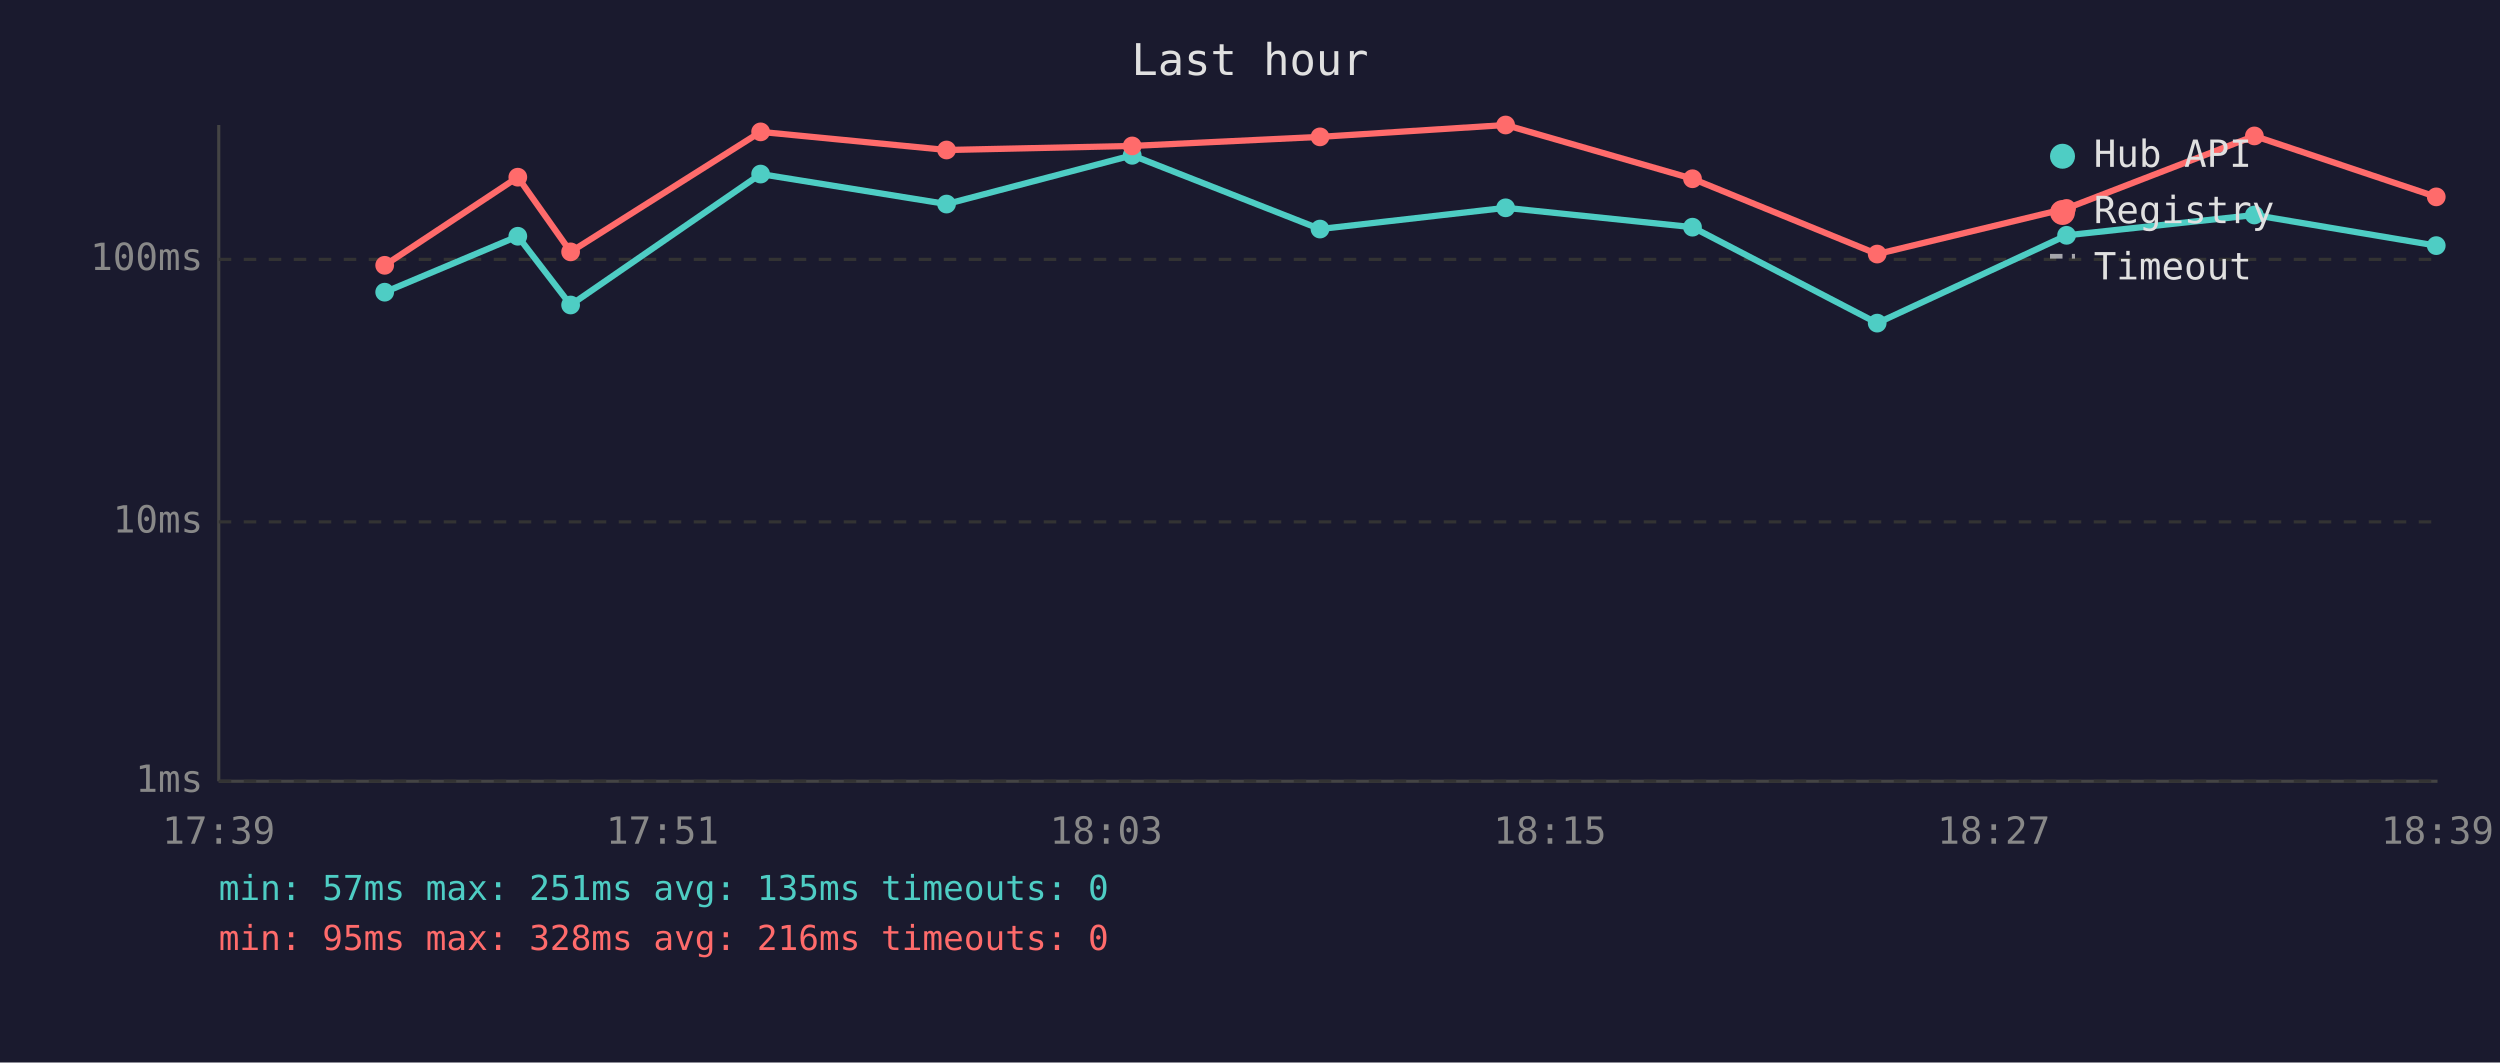
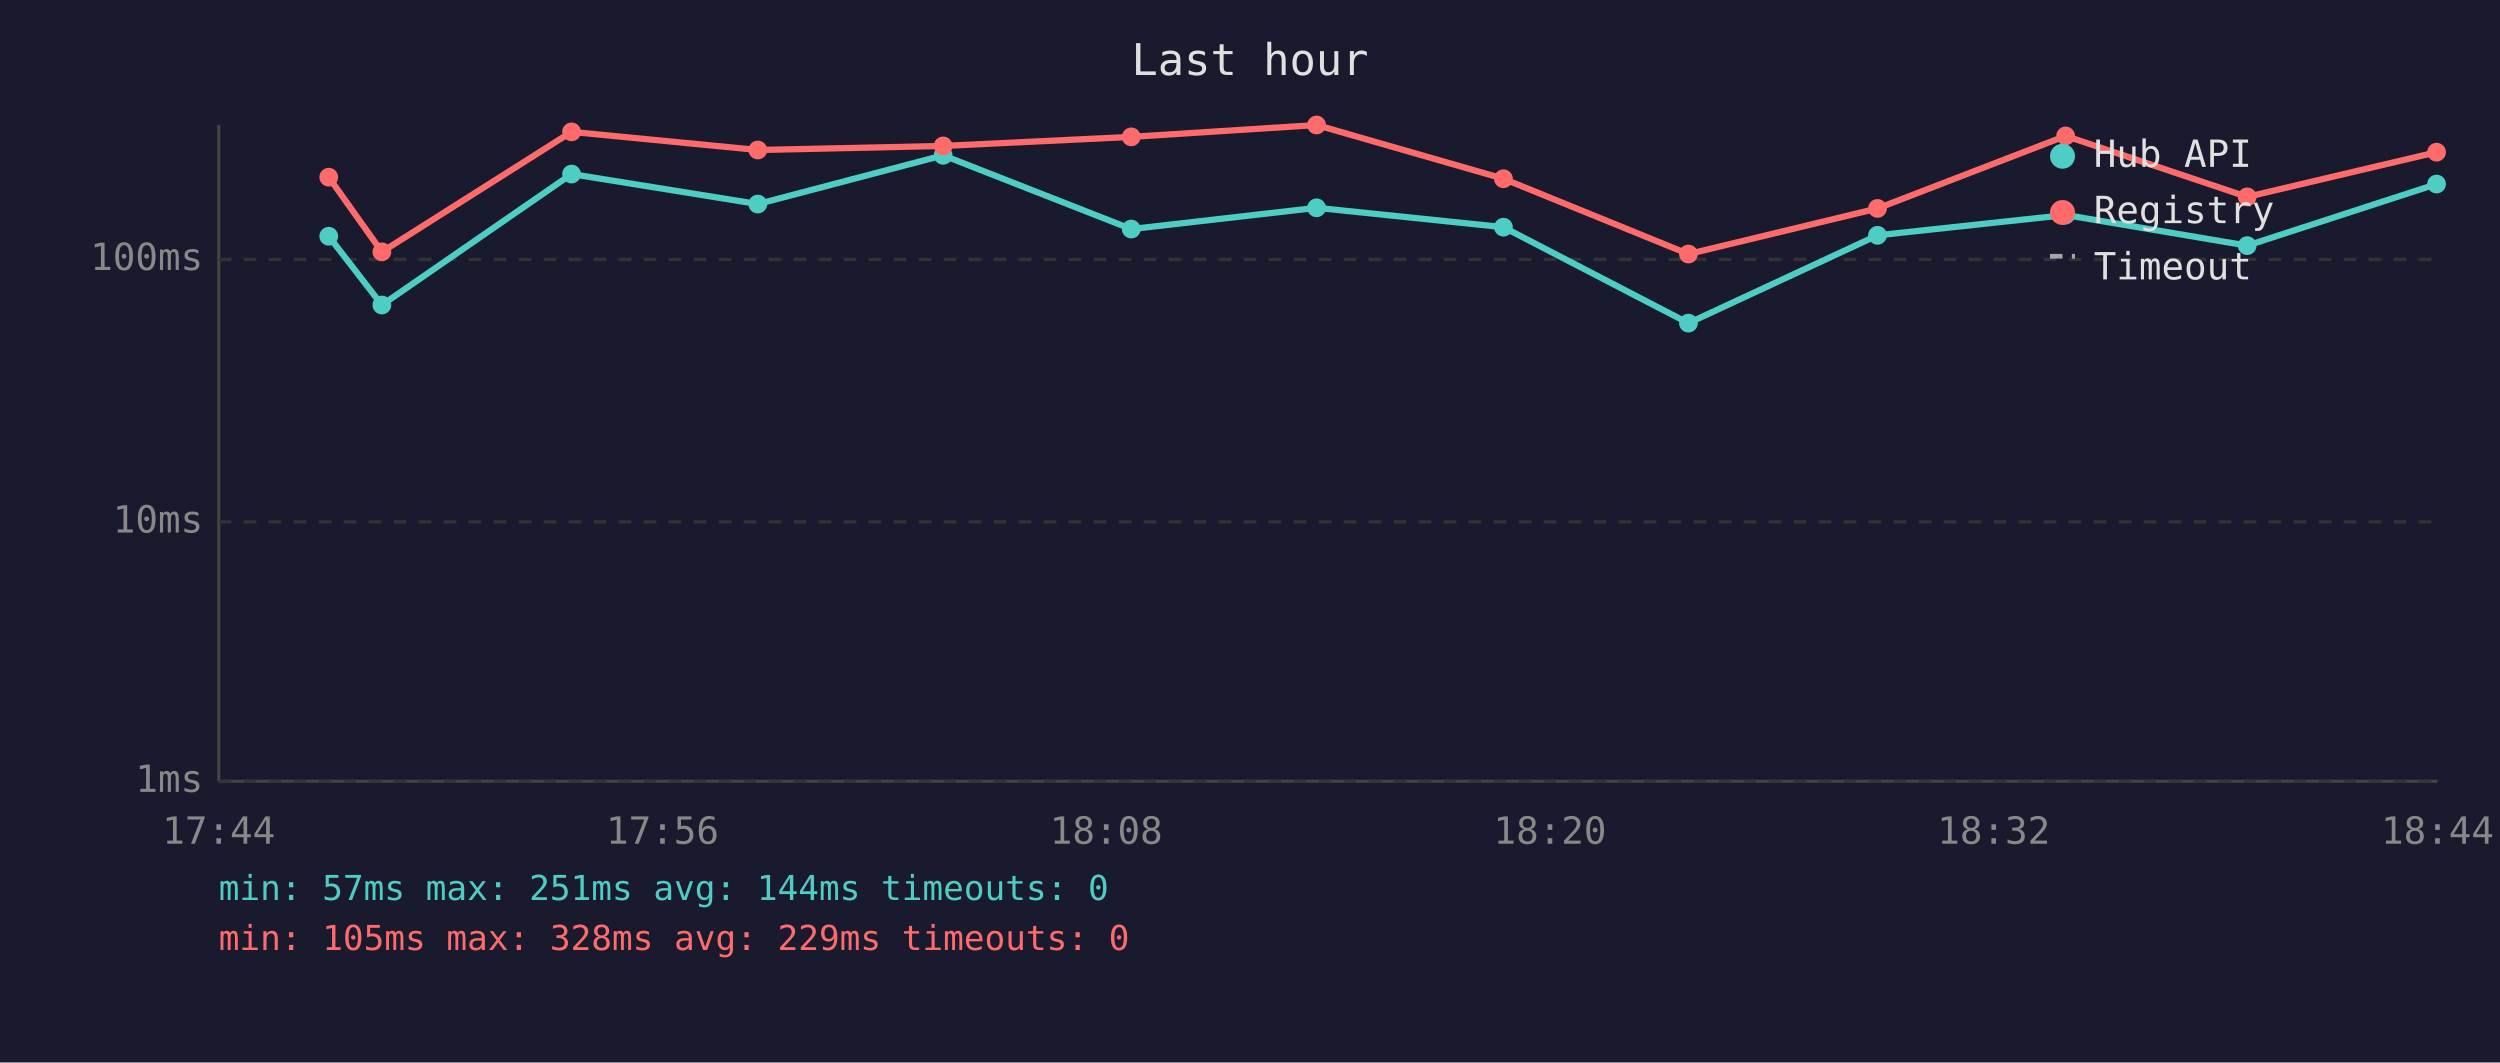
<svg xmlns="http://www.w3.org/2000/svg" viewBox="0 0 800 340" font-family="monospace" font-size="12">
  <rect width="800" height="340" fill="#1a1a2e" />
  <text x="400" y="24" fill="#e0e0e0" font-size="14" text-anchor="middle">Last hour</text>
  <line x1="70" y1="40" x2="70" y2="250" stroke="#444" stroke-width="1" />
  <line x1="70" y1="250" x2="780" y2="250" stroke="#444" stroke-width="1" />
  <line x1="70" y1="250" x2="780" y2="250" stroke="#333" stroke-width="1" stroke-dasharray="4" />
  <text x="65" y="250" fill="#888" text-anchor="end" dominant-baseline="middle">1ms</text>
  <line x1="70" y1="167" x2="780" y2="167" stroke="#333" stroke-width="1" stroke-dasharray="4" />
  <text x="65" y="167" fill="#888" text-anchor="end" dominant-baseline="middle">10ms</text>
  <line x1="70" y1="83" x2="780" y2="83" stroke="#333" stroke-width="1" stroke-dasharray="4" />
  <text x="65" y="83" fill="#888" text-anchor="end" dominant-baseline="middle">100ms</text>
-   <text x="70" y="270" fill="#888" text-anchor="middle">17:39</text>
-   <text x="212" y="270" fill="#888" text-anchor="middle">17:51</text>
-   <text x="354" y="270" fill="#888" text-anchor="middle">18:03</text>
-   <text x="496" y="270" fill="#888" text-anchor="middle">18:15</text>
-   <text x="638" y="270" fill="#888" text-anchor="middle">18:27</text>
-   <text x="780" y="270" fill="#888" text-anchor="middle">18:39</text>
-   <polyline points="123.1,93.5 165.7,75.6 182.6,97.6 243.4,55.7 302.9,65.3 362.3,49.7 422.4,73.3 481.8,66.5 541.6,72.7 600.7,103.4 661.3,75.3 721.4,68.8 779.6,78.6" fill="none" stroke="#4ecdc4" stroke-width="2" opacity="1" />
-   <circle cx="123.1" cy="93.5" r="3" fill="#4ecdc4" />
-   <circle cx="165.7" cy="75.6" r="3" fill="#4ecdc4" />
-   <circle cx="182.6" cy="97.6" r="3" fill="#4ecdc4" />
-   <circle cx="243.4" cy="55.7" r="3" fill="#4ecdc4" />
-   <circle cx="302.9" cy="65.3" r="3" fill="#4ecdc4" />
-   <circle cx="362.3" cy="49.7" r="3" fill="#4ecdc4" />
-   <circle cx="422.4" cy="73.3" r="3" fill="#4ecdc4" />
-   <circle cx="481.8" cy="66.5" r="3" fill="#4ecdc4" />
-   <circle cx="541.6" cy="72.7" r="3" fill="#4ecdc4" />
-   <circle cx="600.7" cy="103.4" r="3" fill="#4ecdc4" />
-   <circle cx="661.3" cy="75.3" r="3" fill="#4ecdc4" />
-   <circle cx="721.4" cy="68.8" r="3" fill="#4ecdc4" />
-   <circle cx="779.6" cy="78.6" r="3" fill="#4ecdc4" />
-   <polyline points="123.1,84.9 165.7,56.7 182.6,80.6 243.4,42.2 302.9,48.0 362.3,46.7 422.4,43.8 481.8,40.0 541.6,57.2 600.7,81.3 661.3,66.7 721.4,43.5 779.6,63.0" fill="none" stroke="#ff6b6b" stroke-width="2" opacity="1" />
-   <circle cx="123.1" cy="84.9" r="3" fill="#ff6b6b" />
-   <circle cx="165.7" cy="56.7" r="3" fill="#ff6b6b" />
-   <circle cx="182.6" cy="80.6" r="3" fill="#ff6b6b" />
-   <circle cx="243.4" cy="42.2" r="3" fill="#ff6b6b" />
-   <circle cx="302.9" cy="48.0" r="3" fill="#ff6b6b" />
-   <circle cx="362.3" cy="46.7" r="3" fill="#ff6b6b" />
-   <circle cx="422.4" cy="43.8" r="3" fill="#ff6b6b" />
-   <circle cx="481.8" cy="40.0" r="3" fill="#ff6b6b" />
-   <circle cx="541.6" cy="57.2" r="3" fill="#ff6b6b" />
-   <circle cx="600.7" cy="81.3" r="3" fill="#ff6b6b" />
-   <circle cx="661.3" cy="66.7" r="3" fill="#ff6b6b" />
-   <circle cx="721.4" cy="43.5" r="3" fill="#ff6b6b" />
-   <circle cx="779.6" cy="63.0" r="3" fill="#ff6b6b" />
+   <text x="70" y="270" fill="#888" text-anchor="middle">17:44</text>
+   <text x="212" y="270" fill="#888" text-anchor="middle">17:56</text>
+   <text x="354" y="270" fill="#888" text-anchor="middle">18:08</text>
+   <text x="496" y="270" fill="#888" text-anchor="middle">18:20</text>
+   <text x="638" y="270" fill="#888" text-anchor="middle">18:32</text>
+   <text x="780" y="270" fill="#888" text-anchor="middle">18:44</text>
+   <polyline points="105.2,75.6 122.2,97.6 182.9,55.7 242.5,65.3 301.8,49.7 362.0,73.3 421.3,66.5 481.1,72.7 540.3,103.4 600.8,75.3 661.0,68.8 719.1,78.6 779.7,58.9" fill="none" stroke="#4ecdc4" stroke-width="2" opacity="1" />
+   <circle cx="105.2" cy="75.6" r="3" fill="#4ecdc4" />
+   <circle cx="122.2" cy="97.6" r="3" fill="#4ecdc4" />
+   <circle cx="182.9" cy="55.7" r="3" fill="#4ecdc4" />
+   <circle cx="242.5" cy="65.3" r="3" fill="#4ecdc4" />
+   <circle cx="301.8" cy="49.7" r="3" fill="#4ecdc4" />
+   <circle cx="362.0" cy="73.3" r="3" fill="#4ecdc4" />
+   <circle cx="421.3" cy="66.5" r="3" fill="#4ecdc4" />
+   <circle cx="481.1" cy="72.7" r="3" fill="#4ecdc4" />
+   <circle cx="540.3" cy="103.4" r="3" fill="#4ecdc4" />
+   <circle cx="600.8" cy="75.3" r="3" fill="#4ecdc4" />
+   <circle cx="661.0" cy="68.8" r="3" fill="#4ecdc4" />
+   <circle cx="719.1" cy="78.6" r="3" fill="#4ecdc4" />
+   <circle cx="779.7" cy="58.9" r="3" fill="#4ecdc4" />
+   <polyline points="105.2,56.7 122.2,80.6 182.9,42.2 242.5,48.0 301.8,46.7 362.0,43.8 421.3,40.0 481.1,57.2 540.3,81.3 600.8,66.7 661.0,43.5 719.1,63.0 779.7,48.7" fill="none" stroke="#ff6b6b" stroke-width="2" opacity="1" />
+   <circle cx="105.2" cy="56.7" r="3" fill="#ff6b6b" />
+   <circle cx="122.2" cy="80.6" r="3" fill="#ff6b6b" />
+   <circle cx="182.9" cy="42.2" r="3" fill="#ff6b6b" />
+   <circle cx="242.5" cy="48.0" r="3" fill="#ff6b6b" />
+   <circle cx="301.8" cy="46.7" r="3" fill="#ff6b6b" />
+   <circle cx="362.0" cy="43.8" r="3" fill="#ff6b6b" />
+   <circle cx="421.3" cy="40.0" r="3" fill="#ff6b6b" />
+   <circle cx="481.1" cy="57.2" r="3" fill="#ff6b6b" />
+   <circle cx="540.3" cy="81.3" r="3" fill="#ff6b6b" />
+   <circle cx="600.8" cy="66.7" r="3" fill="#ff6b6b" />
+   <circle cx="661.0" cy="43.5" r="3" fill="#ff6b6b" />
+   <circle cx="719.1" cy="63.0" r="3" fill="#ff6b6b" />
+   <circle cx="779.7" cy="48.7" r="3" fill="#ff6b6b" />
  <circle cx="660" cy="50" r="4" fill="#4ecdc4" />
  <text x="670" y="50" fill="#e0e0e0" dominant-baseline="middle">Hub API</text>
  <circle cx="660" cy="68" r="4" fill="#ff6b6b" />
  <text x="670" y="68" fill="#e0e0e0" dominant-baseline="middle">Registry</text>
  <line x1="656" y1="82" x2="664" y2="82" stroke="#e0e0e0" stroke-width="1.5" stroke-dasharray="4,3" opacity="0.7" />
  <text x="670" y="86" fill="#e0e0e0" dominant-baseline="middle">Timeout</text>
-   <text x="70" y="288" fill="#4ecdc4" font-size="11">min: 57ms  max: 251ms  avg: 135ms  timeouts: 0</text>
-   <text x="70" y="304" fill="#ff6b6b" font-size="11">min: 95ms  max: 328ms  avg: 216ms  timeouts: 0</text>
+   <text x="70" y="288" fill="#4ecdc4" font-size="11">min: 57ms  max: 251ms  avg: 144ms  timeouts: 0</text>
+   <text x="70" y="304" fill="#ff6b6b" font-size="11">min: 105ms  max: 328ms  avg: 229ms  timeouts: 0</text>
</svg>
